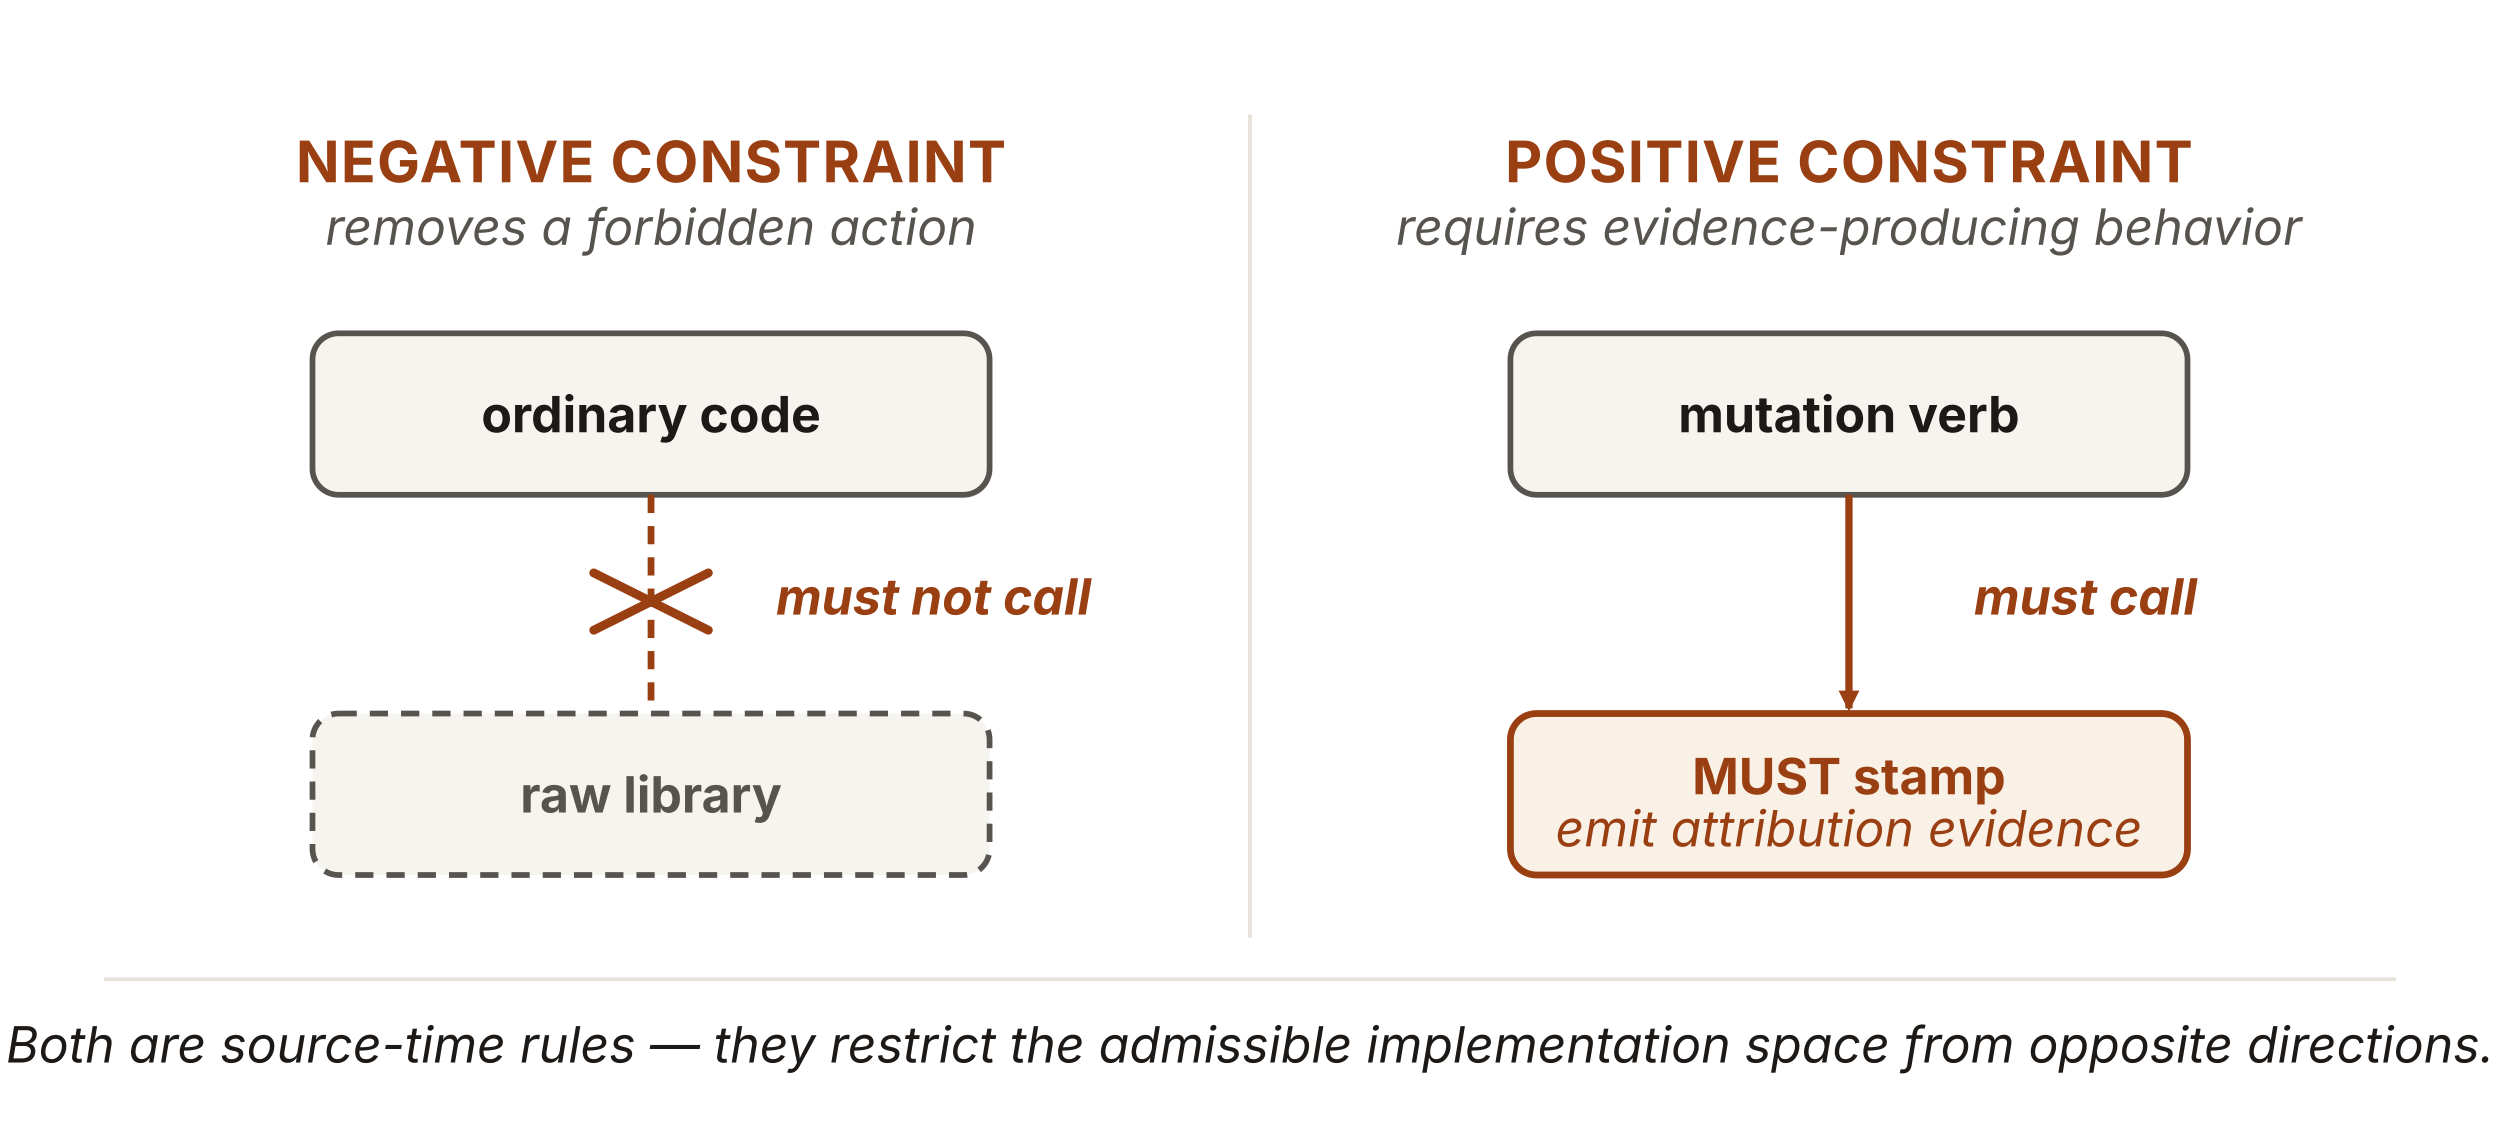
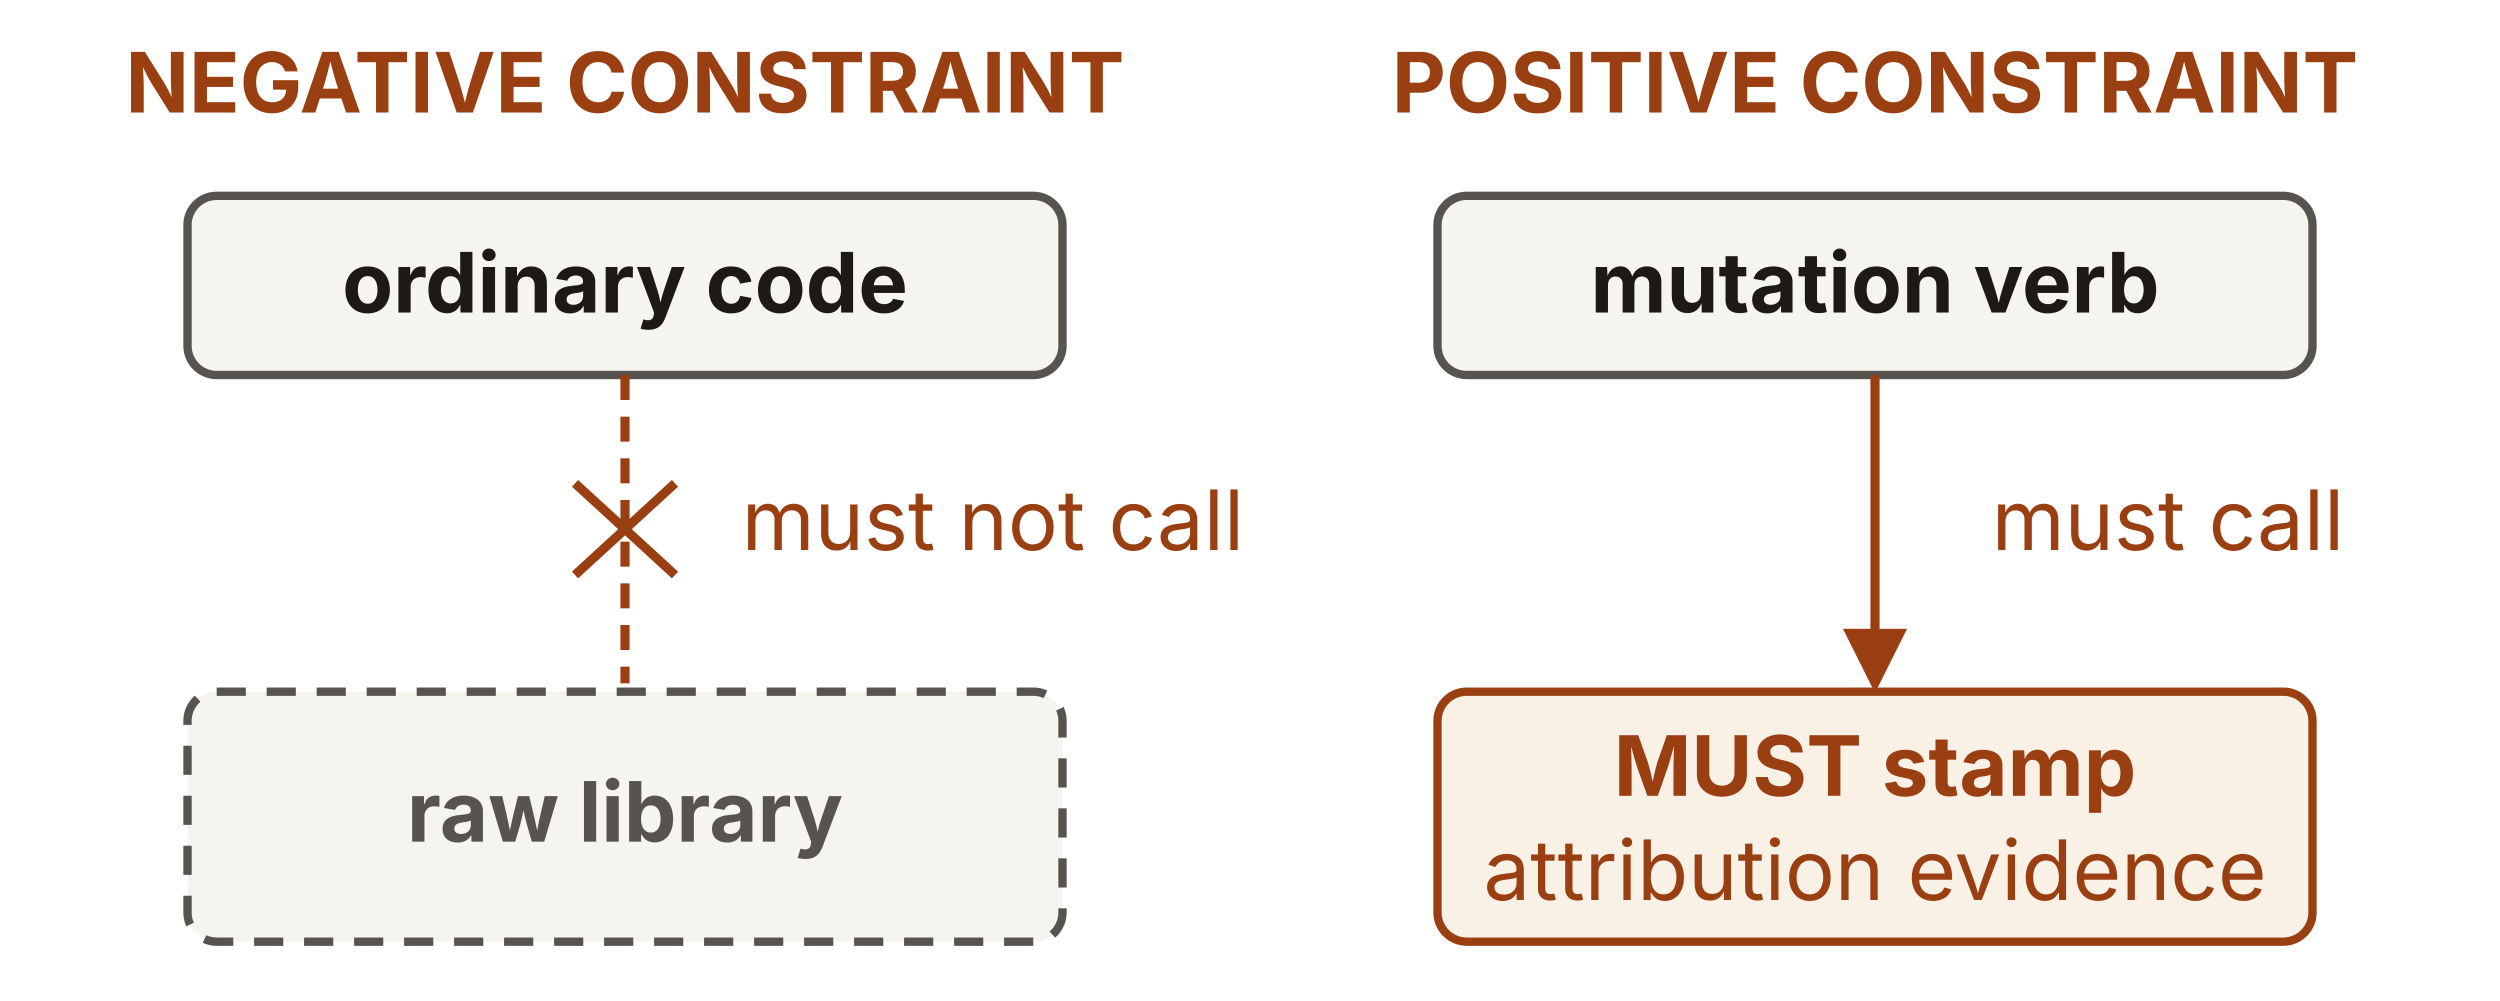
- <svg xmlns="http://www.w3.org/2000/svg" viewBox="0 0 960 440" width="960" height="440" role="img" aria-labelledby="poTitle poDesc" font-family="'Source Sans 3', -apple-system, 'Segoe UI', sans-serif">
+ <svg xmlns="http://www.w3.org/2000/svg" viewBox="0 0 600 240" width="600" height="240" role="img" aria-labelledby="figure-title figure-description" font-family="'Source Sans 3', -apple-system, 'Segoe UI', sans-serif">
  <defs>
-     <marker id="po-r" viewBox="0 0 10 10" refX="8.5" refY="5" markerWidth="8" markerHeight="8" orient="auto" markerUnits="userSpaceOnUse">
-       <path d="M0 0 L10 5 L0 10 z" fill="#9a3f12" />
+     <marker id="arrow" viewBox="0 0 10 10" refX="8.5" refY="5" markerWidth="7" markerHeight="7" orient="auto">
+       <path d="M0 0 L10 5 L0 10 Z" fill="#9a3f12" />
    </marker>
  </defs>
-   <line x1="480" y1="44" x2="480" y2="360" stroke="#e7e2da" stroke-width="1.6" />
-   <text x="250" y="70" text-anchor="middle" font-size="22" font-weight="700" fill="#9a3f12" letter-spacing="0.5">NEGATIVE CONSTRAINT</text>
-   <text x="250" y="94" text-anchor="middle" font-size="19.2" font-style="italic" fill="#57534e">removes a forbidden action</text>
-   <rect id="po-ordinary" x="120" y="128" width="260" height="62" rx="10" fill="#f6f4ef" stroke="#57534e" stroke-width="2.2" />
-   <text x="250" y="166" text-anchor="middle" font-size="19.2" font-weight="700" fill="#1c1917">ordinary code</text>
-   <line x1="250" y1="190" x2="250" y2="274" stroke="#9a3f12" stroke-width="2.6" stroke-dasharray="7 5" />
-   <g stroke="#9a3f12" stroke-width="3.4" stroke-linecap="round">
-     <line x1="228" y1="220" x2="272" y2="242" />
-     <line x1="272" y1="220" x2="228" y2="242" />
-   </g>
-   <text x="298" y="236" font-size="19.2" font-weight="700" font-style="italic" fill="#9a3f12">must not call</text>
-   <rect id="po-rawlib" x="120" y="274" width="260" height="62" rx="10" fill="#f6f4ef" stroke="#57534e" stroke-width="2.2" stroke-dasharray="7 5" />
-   <text x="250" y="312" text-anchor="middle" font-size="19.2" font-weight="700" fill="#57534e">raw library</text>
-   <text x="710" y="70" text-anchor="middle" font-size="22" font-weight="700" fill="#9a3f12" letter-spacing="0.5">POSITIVE CONSTRAINT</text>
-   <text x="710" y="94" text-anchor="middle" font-size="19.2" font-style="italic" fill="#57534e">requires evidence-producing behavior</text>
-   <rect id="po-verb" x="580" y="128" width="260" height="62" rx="10" fill="#f6f4ef" stroke="#57534e" stroke-width="2.2" />
-   <text x="710" y="166" text-anchor="middle" font-size="19.2" font-weight="700" fill="#1c1917">mutation verb</text>
-   <text x="758" y="236" font-size="19.2" font-weight="700" font-style="italic" fill="#9a3f12">must call</text>
-   <rect id="po-stamp" x="580" y="274" width="260" height="62" rx="10" fill="#faf1e6" stroke="#9a3f12" stroke-width="2.6" />
-   <text x="710" y="305" text-anchor="middle" font-size="19.2" font-weight="700" fill="#9a3f12">MUST stamp</text>
-   <text x="710" y="325" text-anchor="middle" font-size="19.2" font-style="italic" fill="#9a3f12">emit attribution evidence</text>
-   <line x1="710" y1="190" x2="710" y2="272" stroke="#9a3f12" stroke-width="2.8" marker-end="url(#po-r)" />
-   <line x1="40" y1="376" x2="920" y2="376" stroke="#e7e2da" stroke-width="1.4" />
-   <text x="480" y="408" text-anchor="middle" font-size="19.2" font-style="italic" fill="#1c1917">Both are source-time rules — they restrict the admissible implementation space from opposite directions.</text>
+   <text x="150" y="27" text-anchor="middle" font-size="20" fill="#9a3f12" font-weight="700">NEGATIVE CONSTRAINT</text>
+   <rect x="45" y="47" width="210" height="43" rx="7" fill="#f6f4ef" stroke="#57534e" stroke-width="2" />
+   <text x="150" y="75" text-anchor="middle" font-size="20" fill="#1c1917" font-weight="700">ordinary code</text>
+   <line x1="150" y1="90" x2="150" y2="164" stroke="#9a3f12" stroke-width="2.2" stroke-dasharray="6 4" />
+   <text x="178" y="132" text-anchor="start" font-size="20" fill="#9a3f12">must not call</text>
+   <line x1="138" y1="116" x2="162" y2="138" stroke="#9a3f12" stroke-width="2.2" />
+   <line x1="162" y1="116" x2="138" y2="138" stroke="#9a3f12" stroke-width="2.2" />
+   <rect x="45" y="166" width="210" height="60" rx="7" fill="#f6f4ef" stroke="#57534e" stroke-width="2" stroke-dasharray="7 5" />
+   <text x="150" y="202" text-anchor="middle" font-size="20" fill="#57534e" font-weight="700">raw library</text>
+   <text x="450" y="27" text-anchor="middle" font-size="20" fill="#9a3f12" font-weight="700">POSITIVE CONSTRAINT</text>
+   <rect x="345" y="47" width="210" height="43" rx="7" fill="#f6f4ef" stroke="#57534e" stroke-width="2" />
+   <text x="450" y="75" text-anchor="middle" font-size="20" fill="#1c1917" font-weight="700">mutation verb</text>
+   <line x1="450" y1="90" x2="450" y2="164" stroke="#9a3f12" stroke-width="2.2" marker-end="url(#arrow)" />
+   <text x="478" y="132" text-anchor="start" font-size="20" fill="#9a3f12">must call</text>
+   <rect x="345" y="166" width="210" height="60" rx="7" fill="#faf1e6" stroke="#9a3f12" stroke-width="2" />
+   <text x="450" y="191" text-anchor="middle" font-size="20" fill="#9a3f12" font-weight="700">MUST stamp</text>
+   <text x="450" y="216" text-anchor="middle" font-size="20" fill="#9a3f12">attribution evidence</text>
</svg>
